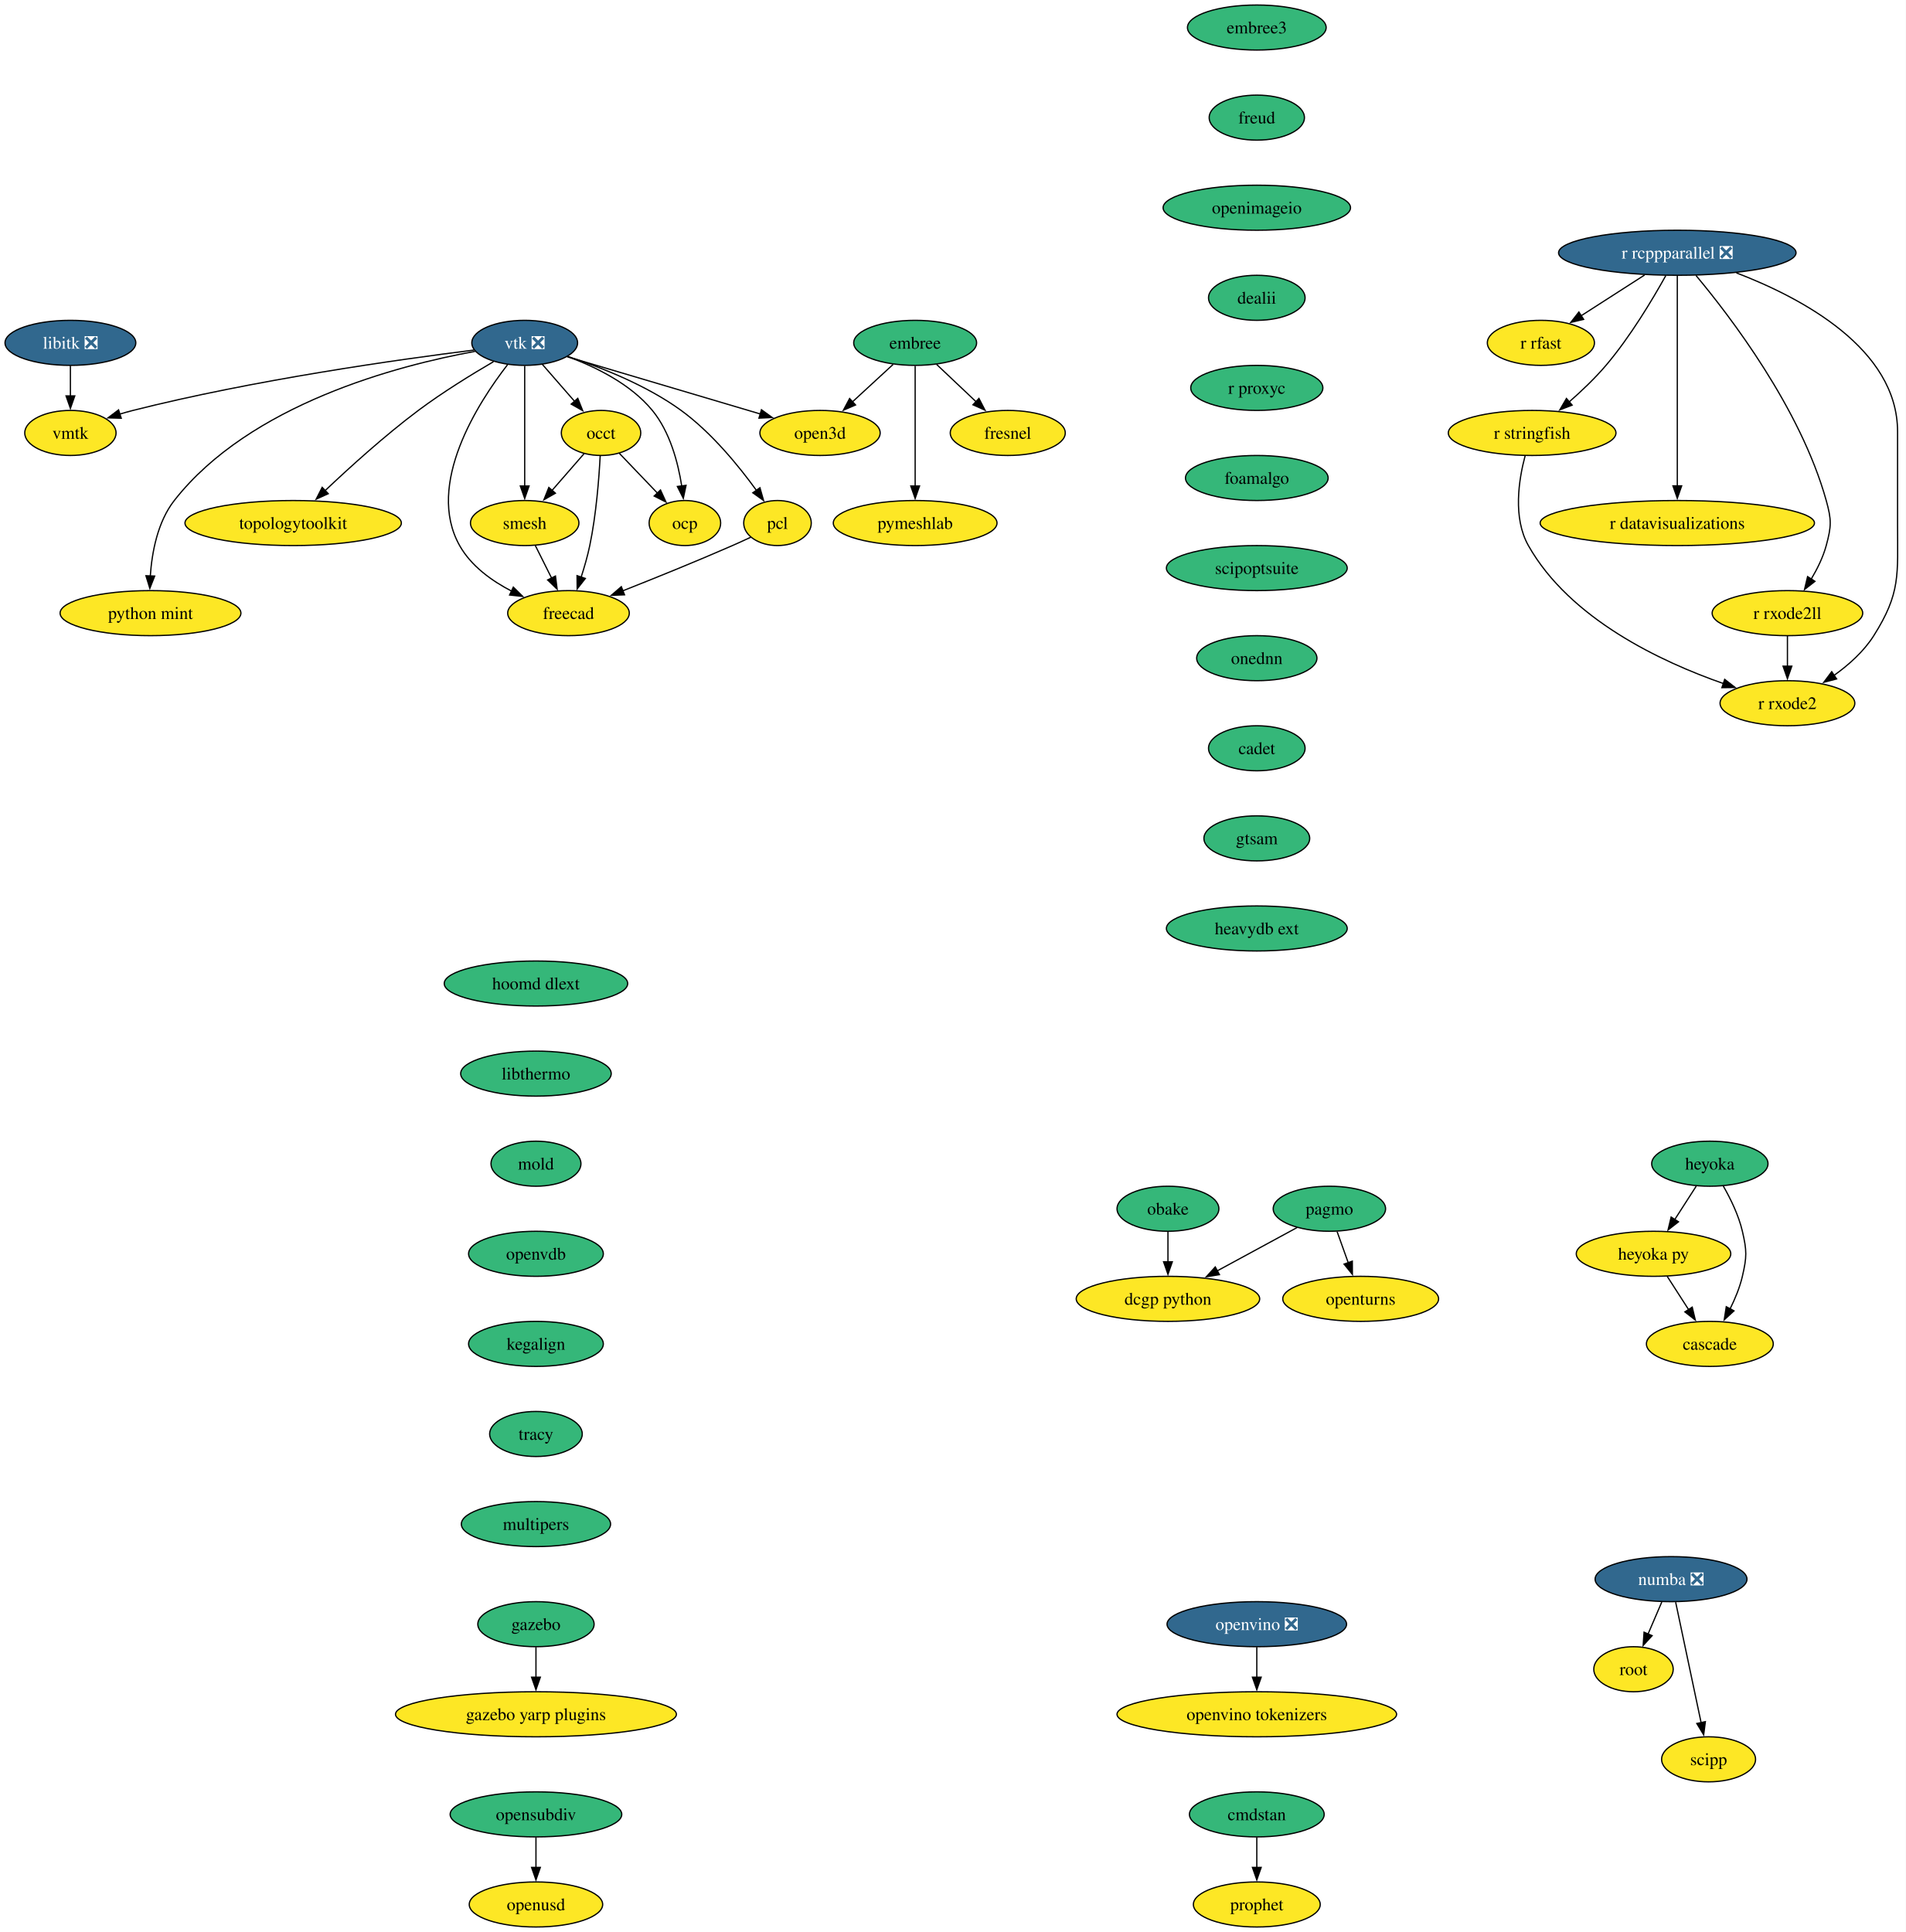
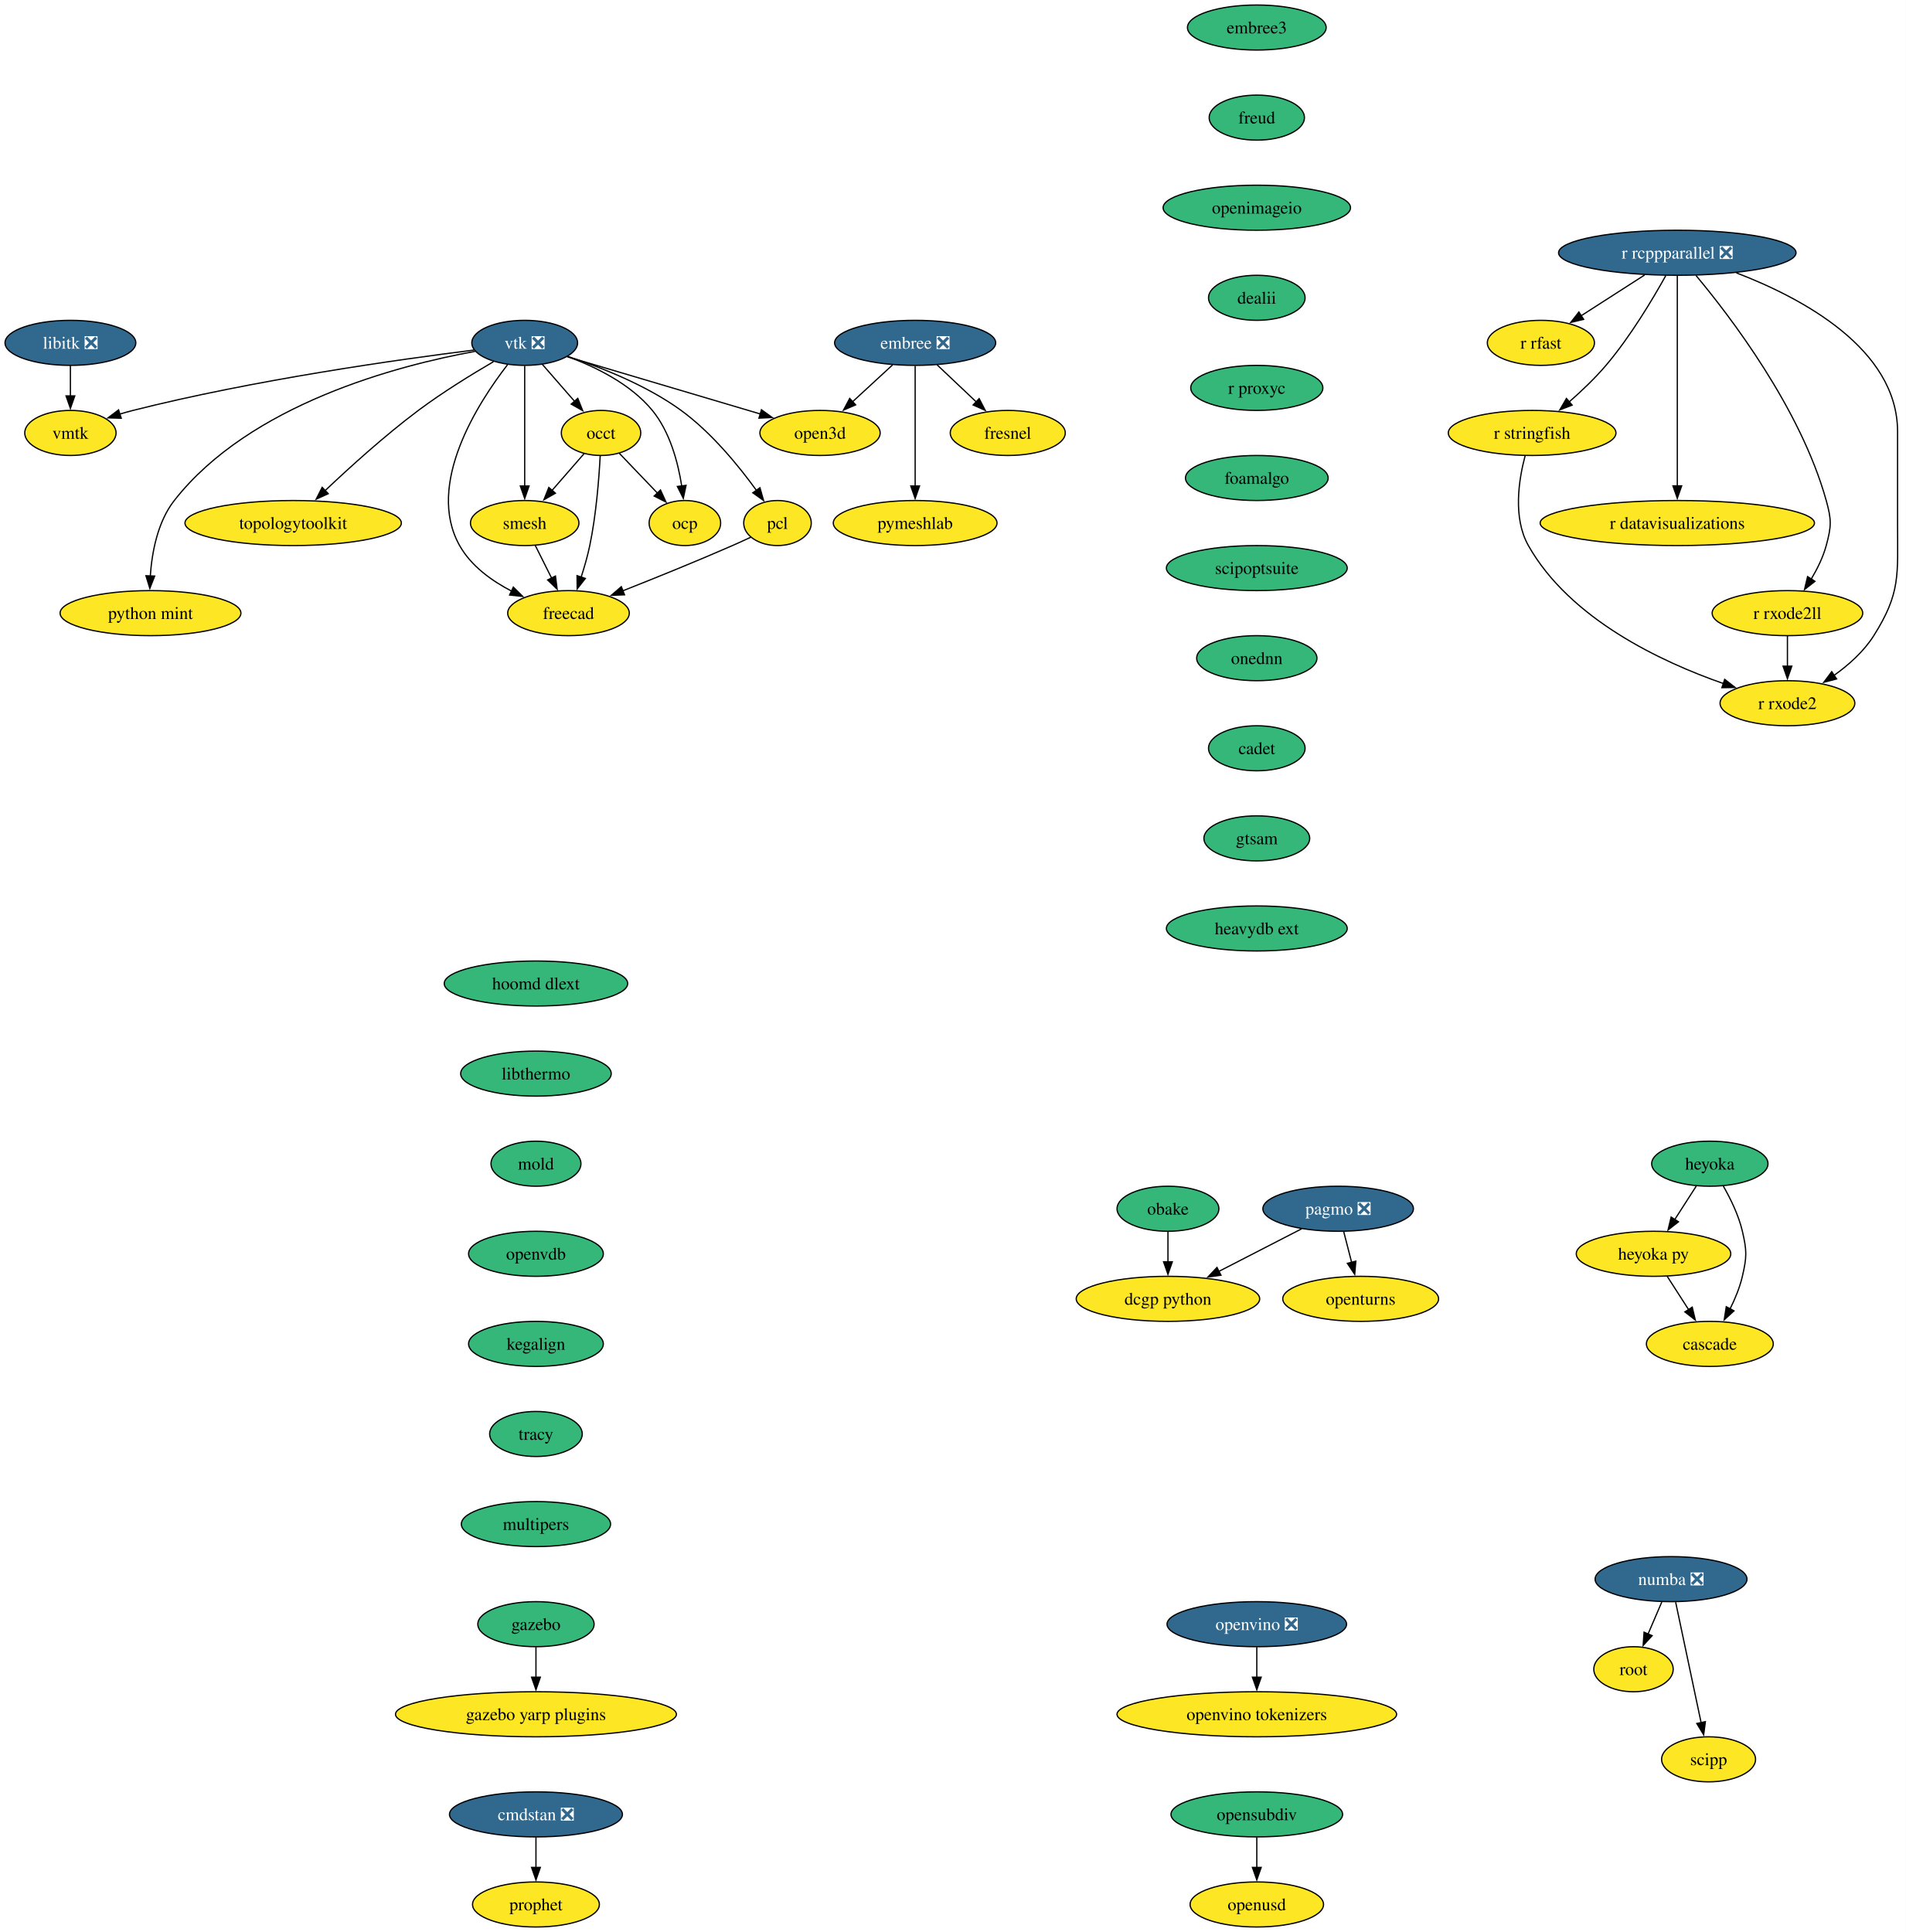
<svg xmlns="http://www.w3.org/2000/svg" xmlns:xlink="http://www.w3.org/1999/xlink" width="1523pt" height="1544pt" viewBox="0.00 0.00 1523.00 1544.00">
  <g id="graph0" class="graph" transform="scale(1 1) rotate(0) translate(4 1540)">
    <polygon fill="white" stroke="none" points="-4,4 -4,-1540 1518.85,-1540 1518.85,4 -4,4" />
    <g id="node1" class="node">
      <g id="a_node1">
-         <a xlink:href="https://github.com/conda-forge/embree-feedstock" xlink:title="embree">
-           <ellipse fill="#35b779" stroke="black" cx="727.26" cy="-1266" rx="49.1" ry="18" />
-           <text xml:space="preserve" text-anchor="middle" x="727.26" y="-1261.33" font-family="Times,serif" font-size="14.00">embree</text>
+         <a xlink:href="https://github.com/conda-forge/embree-feedstock/pull/51" xlink:title="embree ❎">
+           <ellipse fill="#31688e" stroke="black" cx="727.26" cy="-1266" rx="64.36" ry="18" />
+           <text xml:space="preserve" text-anchor="middle" x="727.26" y="-1261.33" font-family="Times,serif" font-size="14.00" fill="white">embree ❎</text>
        </a>
      </g>
    </g>
    <g id="node2" class="node">
      <g id="a_node2">
        <a xlink:href="https://github.com/conda-forge/fresnel-feedstock" xlink:title="fresnel">
          <ellipse fill="#fde725" stroke="black" cx="801.26" cy="-1194" rx="45.95" ry="18" />
          <text xml:space="preserve" text-anchor="middle" x="801.26" y="-1189.33" font-family="Times,serif" font-size="14.00">fresnel</text>
        </a>
      </g>
    </g>
    <g id="edge1" class="edge">
-       <path fill="none" stroke="black" d="M744.42,-1248.76C753.76,-1239.93 765.5,-1228.83 775.88,-1219.01" />
-       <polygon fill="black" stroke="black" points="778.23,-1221.6 783.09,-1212.19 773.42,-1216.52 778.23,-1221.6" />
+       <path fill="none" stroke="black" d="M744.8,-1248.41C754.15,-1239.57 765.81,-1228.53 776.11,-1218.79" />
+       <polygon fill="black" stroke="black" points="778.4,-1221.44 783.26,-1212.03 773.59,-1216.36 778.4,-1221.44" />
    </g>
    <g id="node3" class="node">
      <g id="a_node3">
        <a xlink:href="https://github.com/conda-forge/open3d-feedstock" xlink:title="open3d">
          <ellipse fill="#fde725" stroke="black" cx="651.26" cy="-1194" rx="48.05" ry="18" />
          <text xml:space="preserve" text-anchor="middle" x="651.26" y="-1189.33" font-family="Times,serif" font-size="14.00">open3d</text>
        </a>
      </g>
    </g>
    <g id="edge2" class="edge">
-       <path fill="none" stroke="black" d="M709.63,-1248.76C699.95,-1239.84 687.75,-1228.61 677.01,-1218.72" />
-       <polygon fill="black" stroke="black" points="679.63,-1216.37 669.91,-1212.17 674.89,-1221.52 679.63,-1216.37" />
+       <path fill="none" stroke="black" d="M709.25,-1248.41C699.72,-1239.63 687.84,-1228.69 677.32,-1219" />
+       <polygon fill="black" stroke="black" points="679.72,-1216.45 669.99,-1212.25 674.98,-1221.6 679.72,-1216.45" />
    </g>
    <g id="node4" class="node">
      <g id="a_node4">
        <a xlink:href="https://github.com/conda-forge/pymeshlab-feedstock" xlink:title="pymeshlab">
          <ellipse fill="#fde725" stroke="black" cx="727.26" cy="-1122" rx="65.41" ry="18" />
          <text xml:space="preserve" text-anchor="middle" x="727.26" y="-1117.33" font-family="Times,serif" font-size="14.00">pymeshlab</text>
        </a>
      </g>
    </g>
    <g id="edge3" class="edge">
      <path fill="none" stroke="black" d="M727.26,-1247.59C727.26,-1223.61 727.26,-1180.14 727.26,-1151.42" />
      <polygon fill="black" stroke="black" points="730.76,-1151.62 727.26,-1141.62 723.76,-1151.62 730.76,-1151.62" />
    </g>
    <g id="node5" class="node">
      <g id="a_node5">
        <a xlink:href="https://github.com/conda-forge/libitk-feedstock/pull/109" xlink:title="libitk ❎">
          <ellipse fill="#31688e" stroke="black" cx="52.26" cy="-1266" rx="52.26" ry="18" />
          <text xml:space="preserve" text-anchor="middle" x="52.26" y="-1261.33" font-family="Times,serif" font-size="14.00" fill="white">libitk ❎</text>
        </a>
      </g>
    </g>
    <g id="node6" class="node">
      <g id="a_node6">
        <a xlink:href="https://github.com/conda-forge/vmtk-feedstock" xlink:title="vmtk">
          <ellipse fill="#fde725" stroke="black" cx="52.26" cy="-1194" rx="36.48" ry="18" />
          <text xml:space="preserve" text-anchor="middle" x="52.26" y="-1189.33" font-family="Times,serif" font-size="14.00">vmtk</text>
        </a>
      </g>
    </g>
    <g id="edge4" class="edge">
      <path fill="none" stroke="black" d="M52.26,-1247.7C52.26,-1240.41 52.26,-1231.73 52.26,-1223.54" />
      <polygon fill="black" stroke="black" points="55.76,-1223.62 52.26,-1213.62 48.76,-1223.62 55.76,-1223.62" />
    </g>
    <g id="node7" class="node">
      <g id="a_node7">
        <a xlink:href="https://github.com/conda-forge/openturns-feedstock" xlink:title="openturns">
          <ellipse fill="#fde725" stroke="black" cx="1083.26" cy="-502" rx="62.26" ry="18" />
          <text xml:space="preserve" text-anchor="middle" x="1083.26" y="-497.32" font-family="Times,serif" font-size="14.00">openturns</text>
        </a>
      </g>
    </g>
    <g id="node8" class="node">
      <g id="a_node8">
-         <a xlink:href="https://github.com/conda-forge/pagmo-feedstock" xlink:title="pagmo">
-           <ellipse fill="#35b779" stroke="black" cx="1058.26" cy="-574" rx="44.9" ry="18" />
-           <text xml:space="preserve" text-anchor="middle" x="1058.26" y="-569.33" font-family="Times,serif" font-size="14.00">pagmo</text>
+         <a xlink:href="https://github.com/conda-forge/pagmo-feedstock/pull/91" xlink:title="pagmo ❎">
+           <ellipse fill="#31688e" stroke="black" cx="1065.26" cy="-574" rx="60.15" ry="18" />
+           <text xml:space="preserve" text-anchor="middle" x="1065.26" y="-569.33" font-family="Times,serif" font-size="14.00" fill="white">pagmo ❎</text>
        </a>
      </g>
    </g>
    <g id="edge5" class="edge">
-       <path fill="none" stroke="black" d="M1064.44,-555.7C1067.14,-548.15 1070.36,-539.12 1073.38,-530.68" />
-       <polygon fill="black" stroke="black" points="1076.58,-532.12 1076.64,-521.53 1069.98,-529.77 1076.58,-532.12" />
+       <path fill="none" stroke="black" d="M1069.71,-555.7C1071.61,-548.32 1073.87,-539.52 1076,-531.25" />
+       <polygon fill="black" stroke="black" points="1079.39,-532.13 1078.49,-521.57 1072.61,-530.38 1079.39,-532.13" />
    </g>
    <g id="node9" class="node">
      <g id="a_node9">
        <a xlink:href="https://github.com/conda-forge/dcgp-python-feedstock" xlink:title="dcgp python">
          <ellipse fill="#fde725" stroke="black" cx="929.26" cy="-502" rx="73.3" ry="18" />
          <text xml:space="preserve" text-anchor="middle" x="929.26" y="-497.32" font-family="Times,serif" font-size="14.00">dcgp python</text>
        </a>
      </g>
    </g>
    <g id="edge6" class="edge">
-       <path fill="none" stroke="black" d="M1032.47,-559C1014.23,-549.1 989.43,-535.65 968.72,-524.41" />
-       <polygon fill="black" stroke="black" points="970.41,-521.34 959.95,-519.65 967.07,-527.5 970.41,-521.34" />
+       <path fill="none" stroke="black" d="M1036.09,-557.98C1016.77,-548.04 991.17,-534.86 969.87,-523.9" />
+       <polygon fill="black" stroke="black" points="971.64,-520.88 961.15,-519.41 968.44,-527.1 971.64,-520.88" />
    </g>
    <g id="node10" class="node">
      <g id="a_node10">
        <a xlink:href="https://github.com/conda-forge/r-rcppparallel-feedstock/pull/43" xlink:title="r rcppparallel ❎">
          <ellipse fill="#31688e" stroke="black" cx="1336.26" cy="-1338" rx="94.88" ry="18" />
          <text xml:space="preserve" text-anchor="middle" x="1336.26" y="-1333.33" font-family="Times,serif" font-size="14.00" fill="white">r rcppparallel ❎</text>
        </a>
      </g>
    </g>
    <g id="node11" class="node">
      <g id="a_node11">
        <a xlink:href="https://github.com/conda-forge/r-rfast-feedstock" xlink:title="r rfast">
          <ellipse fill="#fde725" stroke="black" cx="1227.26" cy="-1266" rx="42.79" ry="18" />
          <text xml:space="preserve" text-anchor="middle" x="1227.26" y="-1261.33" font-family="Times,serif" font-size="14.00">r rfast</text>
        </a>
      </g>
    </g>
    <g id="edge7" class="edge">
      <path fill="none" stroke="black" d="M1310.15,-1320.23C1294.92,-1310.45 1275.59,-1298.04 1259.43,-1287.66" />
      <polygon fill="black" stroke="black" points="1261.41,-1284.77 1251.11,-1282.32 1257.63,-1290.66 1261.41,-1284.77" />
    </g>
    <g id="node12" class="node">
      <g id="a_node12">
        <a xlink:href="https://github.com/conda-forge/r-stringfish-feedstock" xlink:title="r stringfish">
          <ellipse fill="#fde725" stroke="black" cx="1220.26" cy="-1194" rx="66.99" ry="18" />
          <text xml:space="preserve" text-anchor="middle" x="1220.26" y="-1189.33" font-family="Times,serif" font-size="14.00">r stringfish</text>
        </a>
      </g>
    </g>
    <g id="edge8" class="edge">
      <path fill="none" stroke="black" d="M1327.02,-1319.66C1316.66,-1301.01 1298.75,-1270.93 1279.26,-1248 1270.52,-1237.72 1259.83,-1227.54 1249.96,-1218.89" />
      <polygon fill="black" stroke="black" points="1252.23,-1216.24 1242.35,-1212.41 1247.69,-1221.56 1252.23,-1216.24" />
    </g>
    <g id="node13" class="node">
      <g id="a_node13">
        <a xlink:href="https://github.com/conda-forge/r-datavisualizations-feedstock" xlink:title="r datavisualizations">
          <ellipse fill="#fde725" stroke="black" cx="1336.26" cy="-1122" rx="109.61" ry="18" />
          <text xml:space="preserve" text-anchor="middle" x="1336.26" y="-1117.33" font-family="Times,serif" font-size="14.00">r datavisualizations</text>
        </a>
      </g>
    </g>
    <g id="edge9" class="edge">
      <path fill="none" stroke="black" d="M1336.26,-1319.85C1336.26,-1283.14 1336.26,-1196.66 1336.26,-1151.53" />
      <polygon fill="black" stroke="black" points="1339.76,-1151.75 1336.26,-1141.75 1332.76,-1151.75 1339.76,-1151.75" />
    </g>
    <g id="node14" class="node">
      <g id="a_node14">
        <a xlink:href="https://github.com/conda-forge/r-rxode2ll-feedstock" xlink:title="r rxode2ll">
          <ellipse fill="#fde725" stroke="black" cx="1424.26" cy="-1050" rx="60.15" ry="18" />
          <text xml:space="preserve" text-anchor="middle" x="1424.26" y="-1045.33" font-family="Times,serif" font-size="14.00">r rxode2ll</text>
        </a>
      </g>
    </g>
    <g id="edge10" class="edge">
      <path fill="none" stroke="black" d="M1351.21,-1319.82C1378.32,-1287.38 1434.73,-1213.71 1455.26,-1140 1459.56,-1124.59 1459.45,-1119.44 1455.26,-1104 1452.75,-1094.74 1448.18,-1085.44 1443.3,-1077.27" />
      <polygon fill="black" stroke="black" points="1446.26,-1075.41 1437.9,-1068.9 1440.37,-1079.2 1446.26,-1075.41" />
    </g>
    <g id="node15" class="node">
      <g id="a_node15">
        <a xlink:href="https://github.com/conda-forge/r-rxode2-feedstock" xlink:title="r rxode2">
          <ellipse fill="#fde725" stroke="black" cx="1424.26" cy="-978" rx="53.84" ry="18" />
          <text xml:space="preserve" text-anchor="middle" x="1424.26" y="-973.33" font-family="Times,serif" font-size="14.00">r rxode2</text>
        </a>
      </g>
    </g>
    <g id="edge11" class="edge">
      <path fill="none" stroke="black" d="M1383.43,-1321.94C1435.56,-1301.98 1512.26,-1261.35 1512.26,-1195 1512.26,-1195 1512.26,-1195 1512.26,-1121 1512.26,-1080.55 1514.85,-1066.2 1493.26,-1032 1485.31,-1019.4 1473.24,-1008.64 1461.41,-1000.18" />
      <polygon fill="black" stroke="black" points="1463.56,-997.41 1453.31,-994.73 1459.66,-1003.22 1463.56,-997.41" />
    </g>
    <g id="edge12" class="edge">
      <path fill="none" stroke="black" d="M1214.64,-1175.68C1209.59,-1156.77 1204.72,-1126.22 1217.26,-1104 1250.35,-1045.37 1323.22,-1011.14 1373.04,-993.75" />
      <polygon fill="black" stroke="black" points="1374.12,-997.08 1382.49,-990.57 1371.89,-990.44 1374.12,-997.08" />
    </g>
    <g id="edge13" class="edge">
      <path fill="none" stroke="black" d="M1424.26,-1031.7C1424.26,-1024.41 1424.26,-1015.73 1424.26,-1007.54" />
      <polygon fill="black" stroke="black" points="1427.76,-1007.62 1424.26,-997.62 1420.76,-1007.62 1427.76,-1007.62" />
    </g>
    <g id="node16" class="node">
      <g id="a_node16">
        <a xlink:href="https://github.com/conda-forge/vtk-feedstock/pull/416" xlink:title="vtk ❎">
          <ellipse fill="#31688e" stroke="black" cx="415.26" cy="-1266" rx="42.26" ry="18" />
          <text xml:space="preserve" text-anchor="middle" x="415.26" y="-1261.33" font-family="Times,serif" font-size="14.00" fill="white">vtk ❎</text>
        </a>
      </g>
    </g>
    <g id="edge14" class="edge">
      <path fill="none" stroke="black" d="M449.33,-1254.9C489.89,-1242.86 557.9,-1222.69 603.65,-1209.12" />
      <polygon fill="black" stroke="black" points="604.44,-1212.54 613.04,-1206.34 602.45,-1205.83 604.44,-1212.54" />
    </g>
    <g id="edge15" class="edge">
      <path fill="none" stroke="black" d="M374.81,-1260.25C314.75,-1252.74 198.7,-1236.39 102.26,-1212 98.75,-1211.11 95.13,-1210.09 91.52,-1209.01" />
      <polygon fill="black" stroke="black" points="92.88,-1205.76 82.29,-1206.06 90.75,-1212.43 92.88,-1205.76" />
    </g>
    <g id="node17" class="node">
      <g id="a_node17">
        <a xlink:href="https://github.com/conda-forge/occt-feedstock" xlink:title="occt">
          <ellipse fill="#fde725" stroke="black" cx="476.26" cy="-1194" rx="31.74" ry="18" />
          <text xml:space="preserve" text-anchor="middle" x="476.26" y="-1189.33" font-family="Times,serif" font-size="14.00">occt</text>
        </a>
      </g>
    </g>
    <g id="edge16" class="edge">
      <path fill="none" stroke="black" d="M429.41,-1248.76C437.06,-1239.98 446.66,-1228.96 455.18,-1219.19" />
      <polygon fill="black" stroke="black" points="457.68,-1221.65 461.62,-1211.81 452.41,-1217.05 457.68,-1221.65" />
    </g>
    <g id="node18" class="node">
      <g id="a_node18">
        <a xlink:href="https://github.com/conda-forge/smesh-feedstock" xlink:title="smesh">
          <ellipse fill="#fde725" stroke="black" cx="415.26" cy="-1122" rx="43.32" ry="18" />
          <text xml:space="preserve" text-anchor="middle" x="415.26" y="-1117.33" font-family="Times,serif" font-size="14.00">smesh</text>
        </a>
      </g>
    </g>
    <g id="edge17" class="edge">
      <path fill="none" stroke="black" d="M415.26,-1247.59C415.26,-1223.61 415.26,-1180.14 415.26,-1151.42" />
      <polygon fill="black" stroke="black" points="418.76,-1151.62 415.26,-1141.62 411.76,-1151.62 418.76,-1151.62" />
    </g>
    <g id="node19" class="node">
      <g id="a_node19">
        <a xlink:href="https://github.com/conda-forge/pcl-feedstock" xlink:title="pcl">
          <ellipse fill="#fde725" stroke="black" cx="617.26" cy="-1122" rx="27" ry="18" />
          <text xml:space="preserve" text-anchor="middle" x="617.26" y="-1117.33" font-family="Times,serif" font-size="14.00">pcl</text>
        </a>
      </g>
    </g>
    <g id="edge18" class="edge">
      <path fill="none" stroke="black" d="M449.8,-1255.09C476.2,-1246.45 512.63,-1232.12 540.26,-1212 564.57,-1194.31 586.37,-1167.55 600.52,-1147.99" />
      <polygon fill="black" stroke="black" points="603.24,-1150.21 606.14,-1140.02 597.52,-1146.18 603.24,-1150.21" />
    </g>
    <g id="node20" class="node">
      <g id="a_node20">
        <a xlink:href="https://github.com/conda-forge/freecad-feedstock" xlink:title="freecad">
          <ellipse fill="#fde725" stroke="black" cx="450.26" cy="-1050" rx="48.58" ry="18" />
          <text xml:space="preserve" text-anchor="middle" x="450.26" y="-1045.33" font-family="Times,serif" font-size="14.00">freecad</text>
        </a>
      </g>
    </g>
    <g id="edge19" class="edge">
      <path fill="none" stroke="black" d="M401.59,-1248.59C378.25,-1218.46 335.78,-1152.91 363.26,-1104 372.44,-1087.66 388.94,-1075.76 405.11,-1067.43" />
      <polygon fill="black" stroke="black" points="406.18,-1070.8 413.71,-1063.35 403.18,-1064.48 406.18,-1070.8" />
    </g>
    <g id="node21" class="node">
      <g id="a_node21">
        <a xlink:href="https://github.com/conda-forge/topologytoolkit-feedstock" xlink:title="topologytoolkit">
          <ellipse fill="#fde725" stroke="black" cx="230.26" cy="-1122" rx="86.46" ry="18" />
          <text xml:space="preserve" text-anchor="middle" x="230.26" y="-1117.33" font-family="Times,serif" font-size="14.00">topologytoolkit</text>
        </a>
      </g>
    </g>
    <g id="edge20" class="edge">
      <path fill="none" stroke="black" d="M390.35,-1250.98C373.01,-1240.86 349.62,-1226.48 330.26,-1212 303.52,-1191.99 275.28,-1166.39 255.66,-1147.79" />
      <polygon fill="black" stroke="black" points="258.29,-1145.46 248.64,-1141.08 253.45,-1150.52 258.29,-1145.46" />
    </g>
    <g id="node22" class="node">
      <g id="a_node22">
        <a xlink:href="https://github.com/conda-forge/python-mint-feedstock" xlink:title="python mint">
          <ellipse fill="#fde725" stroke="black" cx="116.26" cy="-1050" rx="72.25" ry="18" />
          <text xml:space="preserve" text-anchor="middle" x="116.26" y="-1045.33" font-family="Times,serif" font-size="14.00">python mint</text>
        </a>
      </g>
    </g>
    <g id="edge21" class="edge">
      <path fill="none" stroke="black" d="M375.6,-1259.2C313.87,-1247.96 195.64,-1217.13 135.26,-1140 121.86,-1122.88 117.37,-1098.44 116.09,-1079.5" />
      <polygon fill="black" stroke="black" points="119.6,-1079.63 115.72,-1069.77 112.61,-1079.9 119.6,-1079.63" />
    </g>
    <g id="node23" class="node">
      <g id="a_node23">
        <a xlink:href="https://github.com/conda-forge/ocp-feedstock" xlink:title="ocp">
          <ellipse fill="#fde725" stroke="black" cx="543.26" cy="-1122" rx="28.59" ry="18" />
          <text xml:space="preserve" text-anchor="middle" x="543.26" y="-1117.33" font-family="Times,serif" font-size="14.00">ocp</text>
        </a>
      </g>
    </g>
    <g id="edge22" class="edge">
      <path fill="none" stroke="black" d="M449.15,-1255.16C471.5,-1247.02 499.78,-1233.28 517.26,-1212 531.33,-1194.88 537.79,-1170.44 540.75,-1151.5" />
      <polygon fill="black" stroke="black" points="544.2,-1152.13 542.01,-1141.76 537.25,-1151.23 544.2,-1152.13" />
    </g>
    <g id="edge23" class="edge">
      <path fill="none" stroke="black" d="M462.72,-1177.46C455.2,-1168.83 445.65,-1157.88 437.1,-1148.06" />
      <polygon fill="black" stroke="black" points="439.81,-1145.85 430.61,-1140.61 434.54,-1150.45 439.81,-1145.85" />
    </g>
    <g id="edge24" class="edge">
      <path fill="none" stroke="black" d="M475.59,-1175.78C474.64,-1157.73 472.4,-1128.63 467.26,-1104 465.52,-1095.64 462.95,-1086.74 460.34,-1078.66" />
      <polygon fill="black" stroke="black" points="463.72,-1077.72 457.19,-1069.37 457.09,-1079.97 463.72,-1077.72" />
    </g>
    <g id="edge25" class="edge">
      <path fill="none" stroke="black" d="M490.8,-1177.81C499.7,-1168.51 511.26,-1156.43 521.27,-1145.98" />
      <polygon fill="black" stroke="black" points="523.78,-1148.42 528.16,-1138.77 518.72,-1143.58 523.78,-1148.42" />
    </g>
    <g id="edge26" class="edge">
      <path fill="none" stroke="black" d="M423.73,-1104.05C427.65,-1096.23 432.39,-1086.75 436.77,-1077.98" />
      <polygon fill="black" stroke="black" points="439.85,-1079.65 441.19,-1069.14 433.59,-1076.52 439.85,-1079.65" />
    </g>
    <g id="edge27" class="edge">
      <path fill="none" stroke="black" d="M596.03,-1110.73C591.2,-1108.46 586.07,-1106.11 581.26,-1104 552.26,-1091.3 519.2,-1077.93 493.55,-1067.8" />
      <polygon fill="black" stroke="black" points="495.04,-1064.63 484.45,-1064.22 492.48,-1071.14 495.04,-1064.63" />
    </g>
    <g id="node24" class="node">
      <g id="a_node24">
        <a xlink:href="https://github.com/conda-forge/numba-feedstock/pull/172" xlink:title="numba ❎">
          <ellipse fill="#31688e" stroke="black" cx="1331.26" cy="-278" rx="60.68" ry="18" />
          <text xml:space="preserve" text-anchor="middle" x="1331.26" y="-273.32" font-family="Times,serif" font-size="14.00" fill="white">numba ❎</text>
        </a>
      </g>
    </g>
    <g id="node25" class="node">
      <g id="a_node25">
        <a xlink:href="https://github.com/conda-forge/root-feedstock" xlink:title="root">
          <ellipse fill="#fde725" stroke="black" cx="1301.26" cy="-206" rx="31.74" ry="18" />
          <text xml:space="preserve" text-anchor="middle" x="1301.26" y="-201.33" font-family="Times,serif" font-size="14.00">root</text>
        </a>
      </g>
    </g>
    <g id="edge28" class="edge">
      <path fill="none" stroke="black" d="M1323.85,-259.7C1320.53,-251.95 1316.54,-242.64 1312.84,-234.02" />
      <polygon fill="black" stroke="black" points="1316.14,-232.83 1308.98,-225.01 1309.7,-235.58 1316.14,-232.83" />
    </g>
    <g id="node26" class="node">
      <g id="a_node26">
        <a xlink:href="https://github.com/conda-forge/scipp-feedstock" xlink:title="scipp">
          <ellipse fill="#fde725" stroke="black" cx="1361.26" cy="-134" rx="37.53" ry="18" />
          <text xml:space="preserve" text-anchor="middle" x="1361.26" y="-129.32" font-family="Times,serif" font-size="14.00">scipp</text>
        </a>
      </g>
    </g>
    <g id="edge29" class="edge">
      <path fill="none" stroke="black" d="M1334.94,-259.59C1340.03,-235.5 1349.27,-191.75 1355.34,-163.03" />
      <polygon fill="black" stroke="black" points="1358.69,-164.1 1357.33,-153.59 1351.84,-162.65 1358.69,-164.1" />
    </g>
    <g id="node27" class="node">
      <g id="a_node27">
        <a xlink:href="https://github.com/conda-forge/embree3-feedstock" xlink:title="embree3">
          <ellipse fill="#35b779" stroke="black" cx="1000.26" cy="-1518" rx="55.42" ry="18" />
          <text xml:space="preserve" text-anchor="middle" x="1000.26" y="-1513.33" font-family="Times,serif" font-size="14.00">embree3</text>
        </a>
      </g>
    </g>
    <g id="node28" class="node">
      <g id="a_node28">
        <a xlink:href="https://github.com/conda-forge/freud-feedstock" xlink:title="freud">
          <ellipse fill="#35b779" stroke="black" cx="1000.26" cy="-1446" rx="38.06" ry="18" />
          <text xml:space="preserve" text-anchor="middle" x="1000.26" y="-1441.33" font-family="Times,serif" font-size="14.00">freud</text>
        </a>
      </g>
    </g>
    <g id="node29" class="node">
      <g id="a_node29">
        <a xlink:href="https://github.com/conda-forge/openimageio-feedstock" xlink:title="openimageio">
          <ellipse fill="#35b779" stroke="black" cx="1000.26" cy="-1374" rx="74.88" ry="18" />
          <text xml:space="preserve" text-anchor="middle" x="1000.26" y="-1369.33" font-family="Times,serif" font-size="14.00">openimageio</text>
        </a>
      </g>
    </g>
    <g id="node30" class="node">
      <g id="a_node30">
        <a xlink:href="https://github.com/conda-forge/dealii-feedstock" xlink:title="dealii">
          <ellipse fill="#35b779" stroke="black" cx="1000.26" cy="-1302" rx="38.58" ry="18" />
          <text xml:space="preserve" text-anchor="middle" x="1000.26" y="-1297.33" font-family="Times,serif" font-size="14.00">dealii</text>
        </a>
      </g>
    </g>
    <g id="node31" class="node">
      <g id="a_node31">
        <a xlink:href="https://github.com/conda-forge/r-proxyc-feedstock" xlink:title="r proxyc">
          <ellipse fill="#35b779" stroke="black" cx="1000.26" cy="-1230" rx="52.79" ry="18" />
          <text xml:space="preserve" text-anchor="middle" x="1000.26" y="-1225.33" font-family="Times,serif" font-size="14.00">r proxyc</text>
        </a>
      </g>
    </g>
    <g id="node32" class="node">
      <g id="a_node32">
        <a xlink:href="https://github.com/conda-forge/foamalgo-feedstock" xlink:title="foamalgo">
          <ellipse fill="#35b779" stroke="black" cx="1000.26" cy="-1158" rx="57" ry="18" />
          <text xml:space="preserve" text-anchor="middle" x="1000.26" y="-1153.33" font-family="Times,serif" font-size="14.00">foamalgo</text>
        </a>
      </g>
    </g>
    <g id="node36" class="node">
      <g id="a_node36">
        <a xlink:href="https://github.com/conda-forge/scipoptsuite-feedstock" xlink:title="scipoptsuite">
          <ellipse fill="#35b779" stroke="black" cx="1000.26" cy="-1086" rx="72.25" ry="18" />
          <text xml:space="preserve" text-anchor="middle" x="1000.26" y="-1081.33" font-family="Times,serif" font-size="14.00">scipoptsuite</text>
        </a>
      </g>
    </g>
    <g id="node33" class="node">
      <g id="a_node33">
        <a xlink:href="https://github.com/conda-forge/obake-feedstock" xlink:title="obake">
          <ellipse fill="#35b779" stroke="black" cx="929.26" cy="-574" rx="40.69" ry="18" />
          <text xml:space="preserve" text-anchor="middle" x="929.26" y="-569.33" font-family="Times,serif" font-size="14.00">obake</text>
        </a>
      </g>
    </g>
    <g id="edge35" class="edge">
      <path fill="none" stroke="black" d="M929.26,-555.7C929.26,-548.41 929.26,-539.73 929.26,-531.54" />
      <polygon fill="black" stroke="black" points="932.76,-531.62 929.26,-521.62 925.76,-531.62 932.76,-531.62" />
    </g>
    <g id="node34" class="node">
      <g id="a_node34">
        <a xlink:href="https://github.com/conda-forge/gazebo-feedstock" xlink:title="gazebo">
          <ellipse fill="#35b779" stroke="black" cx="424.26" cy="-242" rx="46.47" ry="18" />
          <text xml:space="preserve" text-anchor="middle" x="424.26" y="-237.32" font-family="Times,serif" font-size="14.00">gazebo</text>
        </a>
      </g>
    </g>
    <g id="node35" class="node">
      <g id="a_node35">
        <a xlink:href="https://github.com/conda-forge/gazebo-yarp-plugins-feedstock" xlink:title="gazebo yarp plugins">
          <ellipse fill="#fde725" stroke="black" cx="424.26" cy="-170" rx="112.24" ry="18" />
          <text xml:space="preserve" text-anchor="middle" x="424.26" y="-165.32" font-family="Times,serif" font-size="14.00">gazebo yarp plugins</text>
        </a>
      </g>
    </g>
    <g id="edge36" class="edge">
      <path fill="none" stroke="black" d="M424.26,-223.7C424.26,-216.41 424.26,-207.73 424.26,-199.54" />
      <polygon fill="black" stroke="black" points="427.76,-199.62 424.26,-189.62 420.76,-199.62 427.76,-199.62" />
    </g>
    <g id="node40" class="node">
      <g id="a_node40">
        <a xlink:href="https://github.com/conda-forge/onednn-feedstock" xlink:title="onednn">
          <ellipse fill="#35b779" stroke="black" cx="1000.26" cy="-1014" rx="48.05" ry="18" />
          <text xml:space="preserve" text-anchor="middle" x="1000.26" y="-1009.33" font-family="Times,serif" font-size="14.00">onednn</text>
        </a>
      </g>
    </g>
    <g id="node37" class="node">
      <g id="a_node37">
        <a xlink:href="https://github.com/conda-forge/heyoka-feedstock" xlink:title="heyoka">
          <ellipse fill="#35b779" stroke="black" cx="1362.26" cy="-610" rx="46.47" ry="18" />
          <text xml:space="preserve" text-anchor="middle" x="1362.26" y="-605.33" font-family="Times,serif" font-size="14.00">heyoka</text>
        </a>
      </g>
    </g>
    <g id="node38" class="node">
      <g id="a_node38">
        <a xlink:href="https://github.com/conda-forge/heyoka.py-feedstock" xlink:title="heyoka py">
          <ellipse fill="#fde725" stroke="black" cx="1317.26" cy="-538" rx="61.73" ry="18" />
          <text xml:space="preserve" text-anchor="middle" x="1317.26" y="-533.33" font-family="Times,serif" font-size="14.00">heyoka py</text>
        </a>
      </g>
    </g>
    <g id="edge38" class="edge">
      <path fill="none" stroke="black" d="M1351.37,-592.05C1346.23,-584.06 1339.97,-574.33 1334.23,-565.4" />
      <polygon fill="black" stroke="black" points="1337.22,-563.58 1328.87,-557.06 1331.34,-567.37 1337.22,-563.58" />
    </g>
    <g id="node39" class="node">
      <g id="a_node39">
        <a xlink:href="https://github.com/conda-forge/cascade-feedstock" xlink:title="cascade">
          <ellipse fill="#fde725" stroke="black" cx="1362.26" cy="-466" rx="50.68" ry="18" />
          <text xml:space="preserve" text-anchor="middle" x="1362.26" y="-461.32" font-family="Times,serif" font-size="14.00">cascade</text>
        </a>
      </g>
    </g>
    <g id="edge39" class="edge">
      <path fill="none" stroke="black" d="M1373.04,-592.08C1378.8,-582.03 1385.3,-568.78 1388.26,-556 1391.88,-540.41 1391.88,-535.59 1388.26,-520 1386.2,-511.11 1382.43,-502 1378.39,-493.89" />
      <polygon fill="black" stroke="black" points="1381.56,-492.41 1373.75,-485.25 1375.39,-495.72 1381.56,-492.41" />
    </g>
    <g id="edge40" class="edge">
      <path fill="none" stroke="black" d="M1328.15,-520.05C1333.29,-512.06 1339.55,-502.33 1345.29,-493.4" />
      <polygon fill="black" stroke="black" points="1348.19,-495.37 1350.65,-485.06 1342.3,-491.58 1348.19,-495.37" />
    </g>
    <g id="node41" class="node">
      <g id="a_node41">
        <a xlink:href="https://github.com/conda-forge/cadet-feedstock" xlink:title="cadet">
          <ellipse fill="#35b779" stroke="black" cx="1000.26" cy="-942" rx="38.58" ry="18" />
          <text xml:space="preserve" text-anchor="middle" x="1000.26" y="-937.33" font-family="Times,serif" font-size="14.00">cadet</text>
        </a>
      </g>
    </g>
    <g id="node44" class="node">
      <g id="a_node44">
        <a xlink:href="https://github.com/conda-forge/gtsam-feedstock" xlink:title="gtsam">
          <ellipse fill="#35b779" stroke="black" cx="1000.26" cy="-870" rx="42.26" ry="18" />
          <text xml:space="preserve" text-anchor="middle" x="1000.26" y="-865.33" font-family="Times,serif" font-size="14.00">gtsam</text>
        </a>
      </g>
    </g>
    <g id="node42" class="node">
      <g id="a_node42">
        <a xlink:href="https://github.com/conda-forge/prophet-feedstock" xlink:title="prophet">
-           <ellipse fill="#fde725" stroke="black" cx="1000.26" cy="-18" rx="50.68" ry="18" />
-           <text xml:space="preserve" text-anchor="middle" x="1000.26" y="-13.32" font-family="Times,serif" font-size="14.00">prophet</text>
+           <ellipse fill="#fde725" stroke="black" cx="424.26" cy="-18" rx="50.68" ry="18" />
+           <text xml:space="preserve" text-anchor="middle" x="424.26" y="-13.32" font-family="Times,serif" font-size="14.00">prophet</text>
        </a>
      </g>
    </g>
    <g id="node43" class="node">
      <g id="a_node43">
-         <a xlink:href="https://github.com/conda-forge/cmdstan-feedstock" xlink:title="cmdstan">
-           <ellipse fill="#35b779" stroke="black" cx="1000.26" cy="-90" rx="53.84" ry="18" />
-           <text xml:space="preserve" text-anchor="middle" x="1000.26" y="-85.33" font-family="Times,serif" font-size="14.00">cmdstan</text>
+         <a xlink:href="https://github.com/conda-forge/cmdstan-feedstock/pull/65" xlink:title="cmdstan ❎">
+           <ellipse fill="#31688e" stroke="black" cx="424.26" cy="-90" rx="69.1" ry="18" />
+           <text xml:space="preserve" text-anchor="middle" x="424.26" y="-85.33" font-family="Times,serif" font-size="14.00" fill="white">cmdstan ❎</text>
        </a>
      </g>
    </g>
    <g id="edge43" class="edge">
-       <path fill="none" stroke="black" d="M1000.26,-71.7C1000.26,-64.41 1000.26,-55.73 1000.26,-47.54" />
-       <polygon fill="black" stroke="black" points="1003.76,-47.62 1000.26,-37.62 996.76,-47.62 1003.76,-47.62" />
+       <path fill="none" stroke="black" d="M424.26,-71.7C424.26,-64.41 424.26,-55.73 424.26,-47.54" />
+       <polygon fill="black" stroke="black" points="427.76,-47.62 424.26,-37.62 420.76,-47.62 427.76,-47.62" />
    </g>
    <g id="node45" class="node">
      <g id="a_node45">
        <a xlink:href="https://github.com/conda-forge/heavydb-ext-feedstock" xlink:title="heavydb ext">
          <ellipse fill="#35b779" stroke="black" cx="1000.26" cy="-798" rx="72.25" ry="18" />
          <text xml:space="preserve" text-anchor="middle" x="1000.26" y="-793.33" font-family="Times,serif" font-size="14.00">heavydb ext</text>
        </a>
      </g>
    </g>
    <g id="node46" class="node">
      <g id="a_node46">
        <a xlink:href="https://github.com/conda-forge/hoomd-dlext-feedstock" xlink:title="hoomd dlext">
          <ellipse fill="#35b779" stroke="black" cx="424.26" cy="-754" rx="73.3" ry="18" />
          <text xml:space="preserve" text-anchor="middle" x="424.26" y="-749.33" font-family="Times,serif" font-size="14.00">hoomd dlext</text>
        </a>
      </g>
    </g>
    <g id="node47" class="node">
      <g id="a_node47">
        <a xlink:href="https://github.com/conda-forge/libthermo-feedstock" xlink:title="libthermo">
          <ellipse fill="#35b779" stroke="black" cx="424.26" cy="-682" rx="60.15" ry="18" />
          <text xml:space="preserve" text-anchor="middle" x="424.26" y="-677.33" font-family="Times,serif" font-size="14.00">libthermo</text>
        </a>
      </g>
    </g>
    <g id="node48" class="node">
      <g id="a_node48">
        <a xlink:href="https://github.com/conda-forge/mold-feedstock" xlink:title="mold">
          <ellipse fill="#35b779" stroke="black" cx="424.26" cy="-610" rx="35.95" ry="18" />
          <text xml:space="preserve" text-anchor="middle" x="424.26" y="-605.33" font-family="Times,serif" font-size="14.00">mold</text>
        </a>
      </g>
    </g>
    <g id="node51" class="node">
      <g id="a_node51">
        <a xlink:href="https://github.com/conda-forge/openvdb-feedstock" xlink:title="openvdb">
          <ellipse fill="#35b779" stroke="black" cx="424.26" cy="-538" rx="53.84" ry="18" />
          <text xml:space="preserve" text-anchor="middle" x="424.26" y="-533.33" font-family="Times,serif" font-size="14.00">openvdb</text>
        </a>
      </g>
    </g>
    <g id="node49" class="node">
      <g id="a_node49">
        <a xlink:href="https://github.com/conda-forge/openvino-feedstock/pull/137" xlink:title="openvino ❎">
          <ellipse fill="#31688e" stroke="black" cx="1000.26" cy="-242" rx="71.73" ry="18" />
          <text xml:space="preserve" text-anchor="middle" x="1000.26" y="-237.32" font-family="Times,serif" font-size="14.00" fill="white">openvino ❎</text>
        </a>
      </g>
    </g>
    <g id="node50" class="node">
      <g id="a_node50">
        <a xlink:href="https://github.com/conda-forge/openvino-tokenizers-feedstock" xlink:title="openvino tokenizers">
          <ellipse fill="#fde725" stroke="black" cx="1000.26" cy="-170" rx="111.71" ry="18" />
          <text xml:space="preserve" text-anchor="middle" x="1000.26" y="-165.32" font-family="Times,serif" font-size="14.00">openvino tokenizers</text>
        </a>
      </g>
    </g>
    <g id="edge48" class="edge">
      <path fill="none" stroke="black" d="M1000.26,-223.7C1000.26,-216.41 1000.26,-207.73 1000.26,-199.54" />
      <polygon fill="black" stroke="black" points="1003.76,-199.62 1000.26,-189.62 996.76,-199.62 1003.76,-199.62" />
    </g>
    <g id="node52" class="node">
      <g id="a_node52">
        <a xlink:href="https://github.com/conda-forge/kegalign-feedstock" xlink:title="kegalign">
          <ellipse fill="#35b779" stroke="black" cx="424.26" cy="-466" rx="53.84" ry="18" />
          <text xml:space="preserve" text-anchor="middle" x="424.26" y="-461.32" font-family="Times,serif" font-size="14.00">kegalign</text>
        </a>
      </g>
    </g>
    <g id="node53" class="node">
      <g id="a_node53">
        <a xlink:href="https://github.com/conda-forge/tracy-feedstock" xlink:title="tracy">
          <ellipse fill="#35b779" stroke="black" cx="424.26" cy="-394" rx="37" ry="18" />
          <text xml:space="preserve" text-anchor="middle" x="424.26" y="-389.32" font-family="Times,serif" font-size="14.00">tracy</text>
        </a>
      </g>
    </g>
    <g id="node54" class="node">
      <g id="a_node54">
        <a xlink:href="https://github.com/conda-forge/multipers-feedstock" xlink:title="multipers">
          <ellipse fill="#35b779" stroke="black" cx="424.26" cy="-322" rx="59.63" ry="18" />
          <text xml:space="preserve" text-anchor="middle" x="424.26" y="-317.32" font-family="Times,serif" font-size="14.00">multipers</text>
        </a>
      </g>
    </g>
    <g id="node55" class="node">
      <g id="a_node55">
        <a xlink:href="https://github.com/conda-forge/opensubdiv-feedstock" xlink:title="opensubdiv">
-           <ellipse fill="#35b779" stroke="black" cx="424.26" cy="-90" rx="68.57" ry="18" />
-           <text xml:space="preserve" text-anchor="middle" x="424.26" y="-85.33" font-family="Times,serif" font-size="14.00">opensubdiv</text>
+           <ellipse fill="#35b779" stroke="black" cx="1000.26" cy="-90" rx="68.57" ry="18" />
+           <text xml:space="preserve" text-anchor="middle" x="1000.26" y="-85.33" font-family="Times,serif" font-size="14.00">opensubdiv</text>
        </a>
      </g>
    </g>
    <g id="node56" class="node">
      <g id="a_node56">
        <a xlink:href="https://github.com/conda-forge/openusd-feedstock" xlink:title="openusd">
-           <ellipse fill="#fde725" stroke="black" cx="424.26" cy="-18" rx="53.31" ry="18" />
-           <text xml:space="preserve" text-anchor="middle" x="424.26" y="-13.32" font-family="Times,serif" font-size="14.00">openusd</text>
+           <ellipse fill="#fde725" stroke="black" cx="1000.26" cy="-18" rx="53.31" ry="18" />
+           <text xml:space="preserve" text-anchor="middle" x="1000.26" y="-13.32" font-family="Times,serif" font-size="14.00">openusd</text>
        </a>
      </g>
    </g>
    <g id="edge53" class="edge">
-       <path fill="none" stroke="black" d="M424.26,-71.7C424.26,-64.41 424.26,-55.73 424.26,-47.54" />
-       <polygon fill="black" stroke="black" points="427.76,-47.62 424.26,-37.62 420.76,-47.62 427.76,-47.62" />
+       <path fill="none" stroke="black" d="M1000.26,-71.7C1000.26,-64.41 1000.26,-55.73 1000.26,-47.54" />
+       <polygon fill="black" stroke="black" points="1003.76,-47.62 1000.26,-37.62 996.76,-47.62 1003.76,-47.62" />
    </g>
  </g>
</svg>
